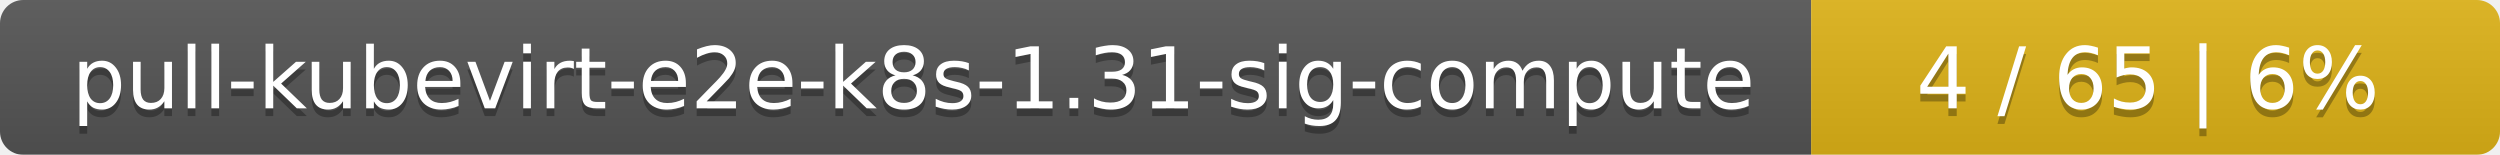
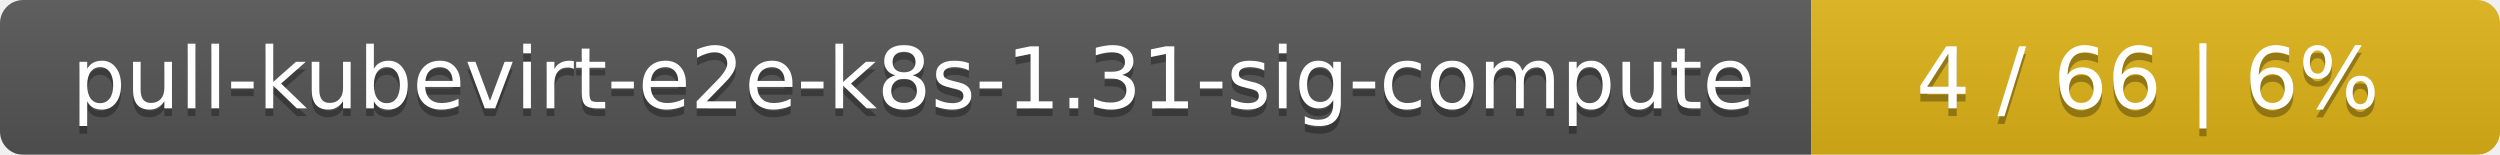
<svg xmlns="http://www.w3.org/2000/svg" width="323" height="20">
  <linearGradient id="smooth" x2="0" y2="100%">
    <stop offset="0" stop-color="#bbb" stop-opacity=".1" />
    <stop offset="1" stop-opacity=".1" />
  </linearGradient>
  <mask id="round">
    <rect width="323" height="20" rx="3" fill="#fff" />
  </mask>
  <g mask="url(#round)">
    <rect width="234" height="20" fill="#555" />
    <rect x="234" width="89" height="20" fill="#dfb317" />
    <rect width="323" height="20" fill="url(#smooth)" />
  </g>
  <g fill="#fff" text-anchor="middle" font-family="DejaVu Sans,Verdana,Geneva,sans-serif" font-size="11">
    <text x="118" y="15" fill="#010101" fill-opacity=".3">pull-kubevirt-e2e-k8s-1.31-sig-compute</text>
    <text x="118" y="14">pull-kubevirt-e2e-k8s-1.31-sig-compute</text>
-     <text x="277.5" y="15" fill="#010101" fill-opacity=".3">4 / 65    |    6%</text>
-     <text x="277.5" y="14">4 / 65    |    6%</text>
+     <text x="277.5" y="15" fill="#010101" fill-opacity=".3">4 / 66    |    6%</text>
+     <text x="277.5" y="14">4 / 66    |    6%</text>
  </g>
</svg>
